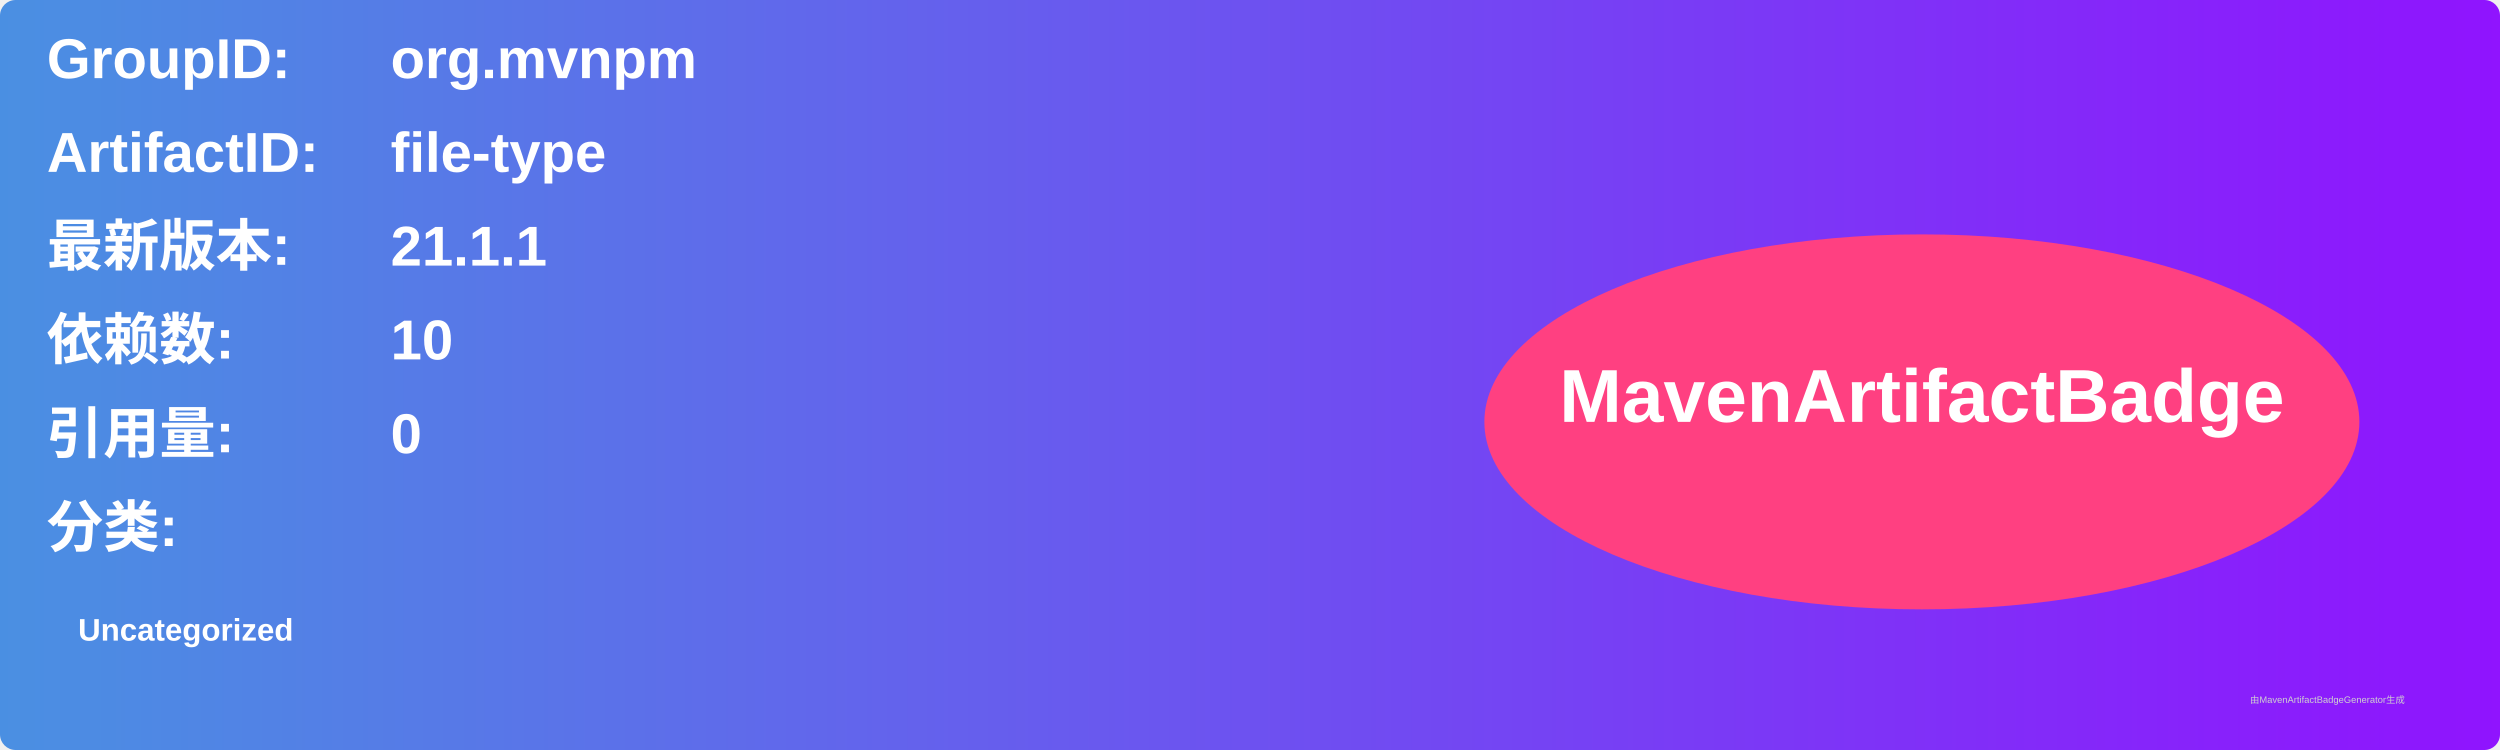
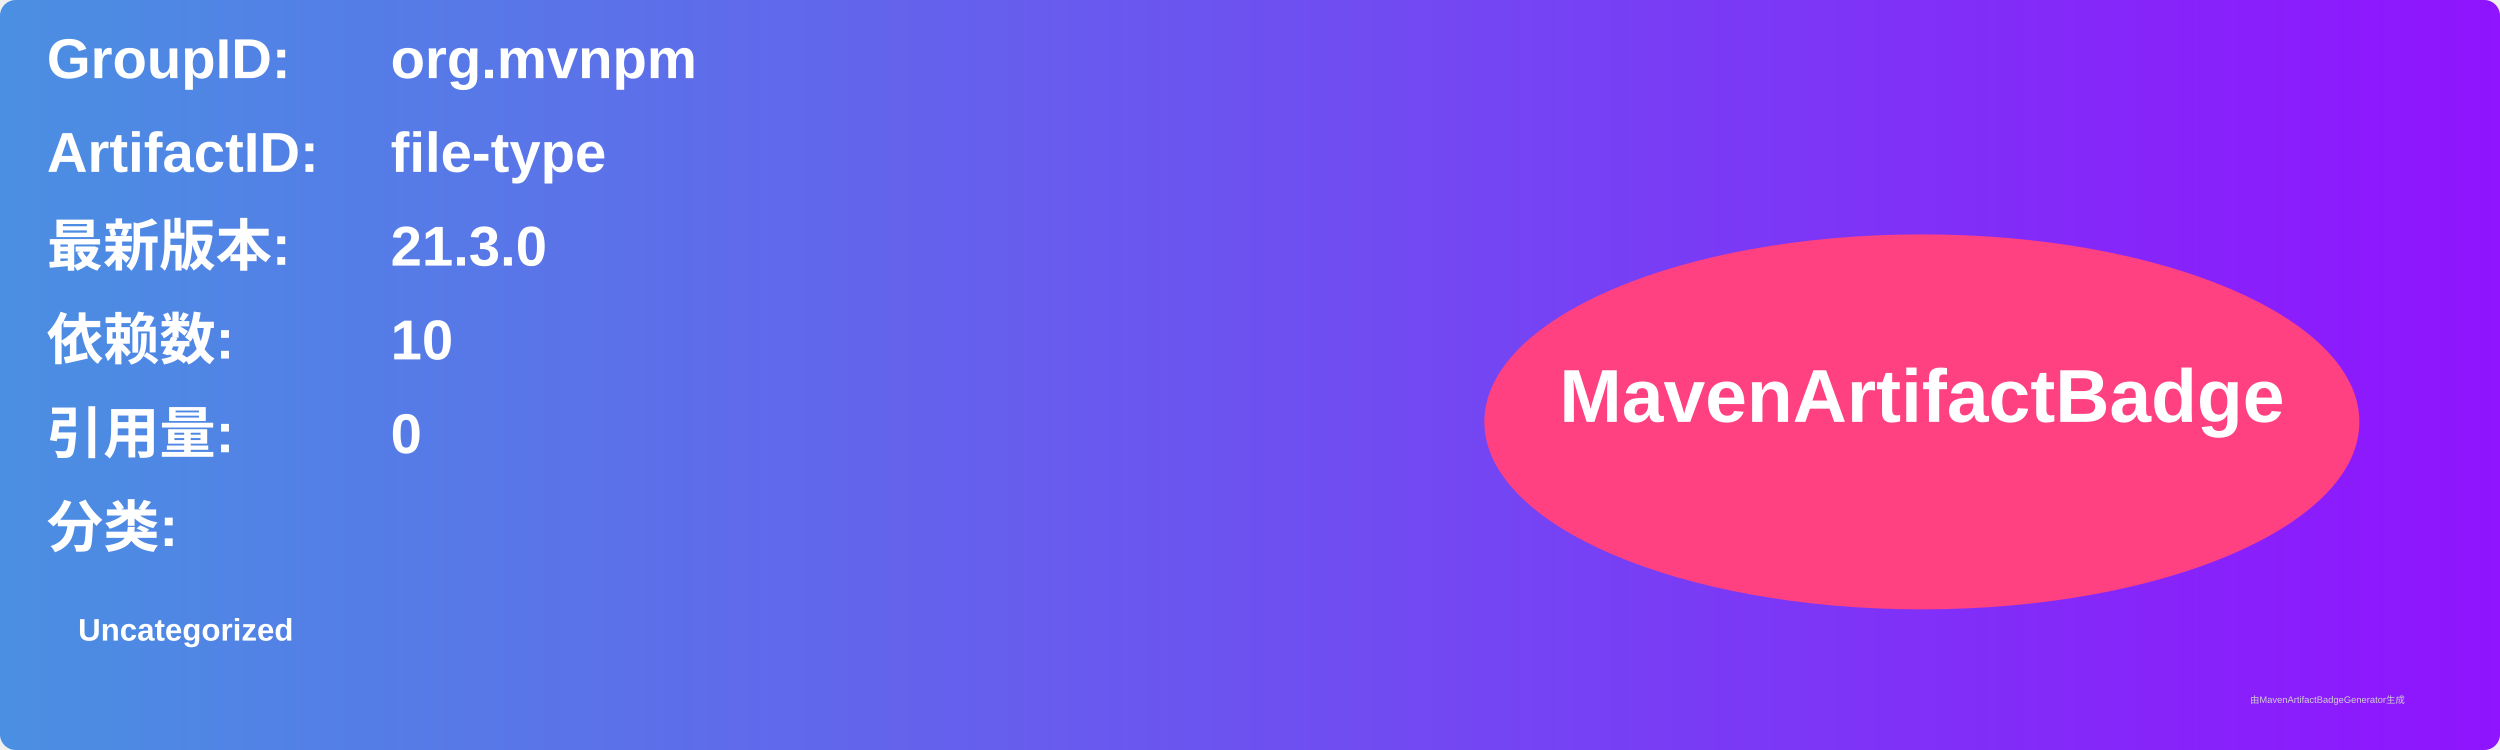
<svg xmlns="http://www.w3.org/2000/svg" width="800" height="240" viewBox="0 0 800 240">
  <linearGradient id="grad" x1="0%" y1="0%" x2="100%" y2="0%">
    <stop offset="0%" stop-color="#4a90e2" />
    <stop offset="100%" stop-color="#9013fe" />
  </linearGradient>
  <rect width="100%" height="100%" rx="5" ry="5" fill="url(#grad)" />
  <g transform="translate(15, 15)">
    <text x="0" y="10" font-family="Arial" font-size="18" fill="white" font-weight="bold" width="260">GroupID:</text>
    <text x="110" y="10" font-family="Arial" font-size="18" fill="white" font-weight="bold" width="460">org.mvnpm</text>
    <text x="0" y="40" font-family="Arial" font-size="18" fill="white" font-weight="bold" width="260">ArtifactID:</text>
    <text x="110" y="40" font-family="Arial" font-size="18" fill="white" font-weight="bold" width="460">file-type</text>
    <text x="0" y="70" font-family="Arial" font-size="18" fill="white" font-weight="bold">最新版本:</text>
    <text x="110" y="70" font-family="Arial" font-size="18" fill="white" font-weight="bold">
-       <tspan font-weight="bold">21.1.1</tspan>
+       <tspan font-weight="bold">21.3.0</tspan>
    </text>
    <text x="0" y="100" font-family="Arial" font-size="18" fill="white" font-weight="bold">依赖数: </text>
    <text x="110" y="100" font-family="Arial" font-size="18" fill="white">
      <tspan font-weight="bold">10</tspan>
    </text>
    <text x="0" y="130" font-family="Arial" font-size="18" fill="white" font-weight="bold">引用量: </text>
    <text x="110" y="130" font-family="Arial" font-size="18" fill="white">
      <tspan font-weight="bold">0</tspan>
    </text>
    <text x="0" y="160" font-family="Arial" font-size="18" fill="white" font-weight="bold">分类:</text>
    <text x="10" y="190" font-family="Arial" font-size="10" fill="white">
      <tspan font-weight="bold">Uncategorized</tspan>
    </text>
    <ellipse cx="600" cy="120" rx="140" ry="60" fill="#ff4081" />
    <text x="600" y="120" text-anchor="middle" font-family="Arial" font-size="24" fill="white" font-weight="bold">MavenArtifactBadge</text>
  </g>
  <text x="720" y="225" font-family="Arial" font-size="3" fill="#d0d0d0">由MavenArtifactBadgeGenerator生成</text>
</svg>
